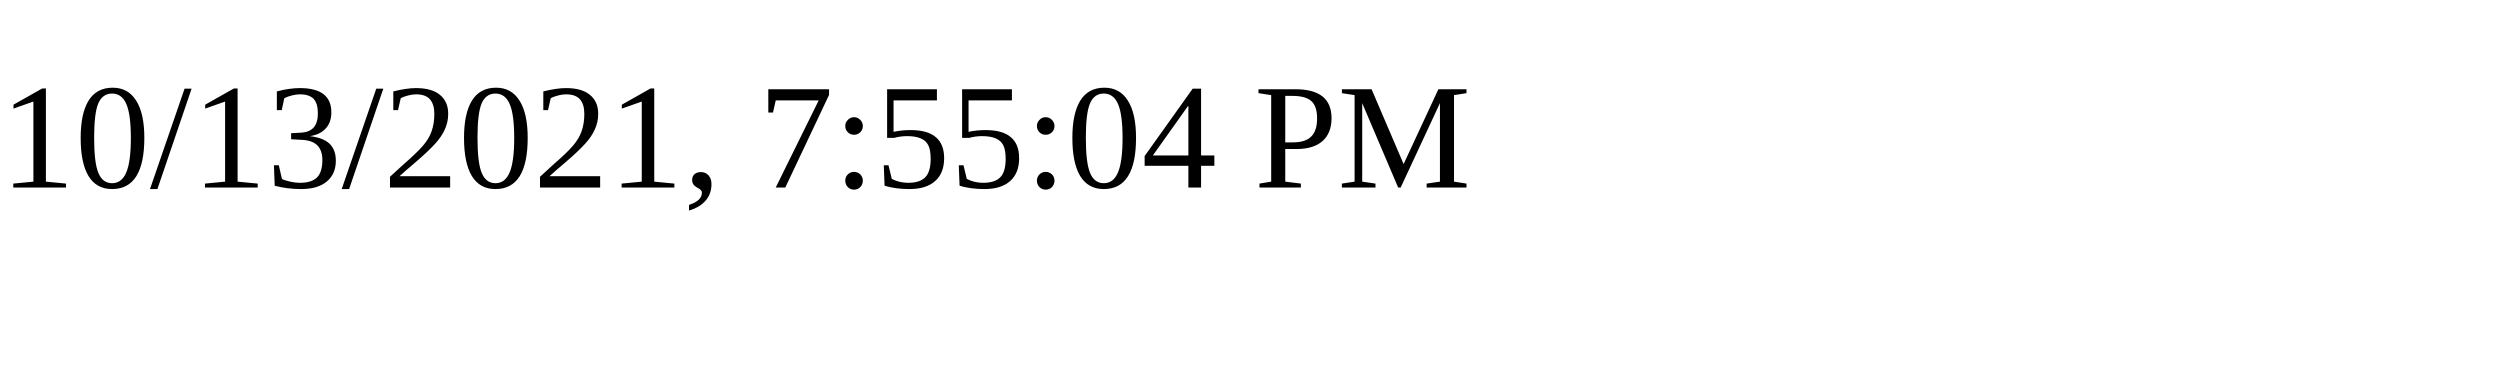
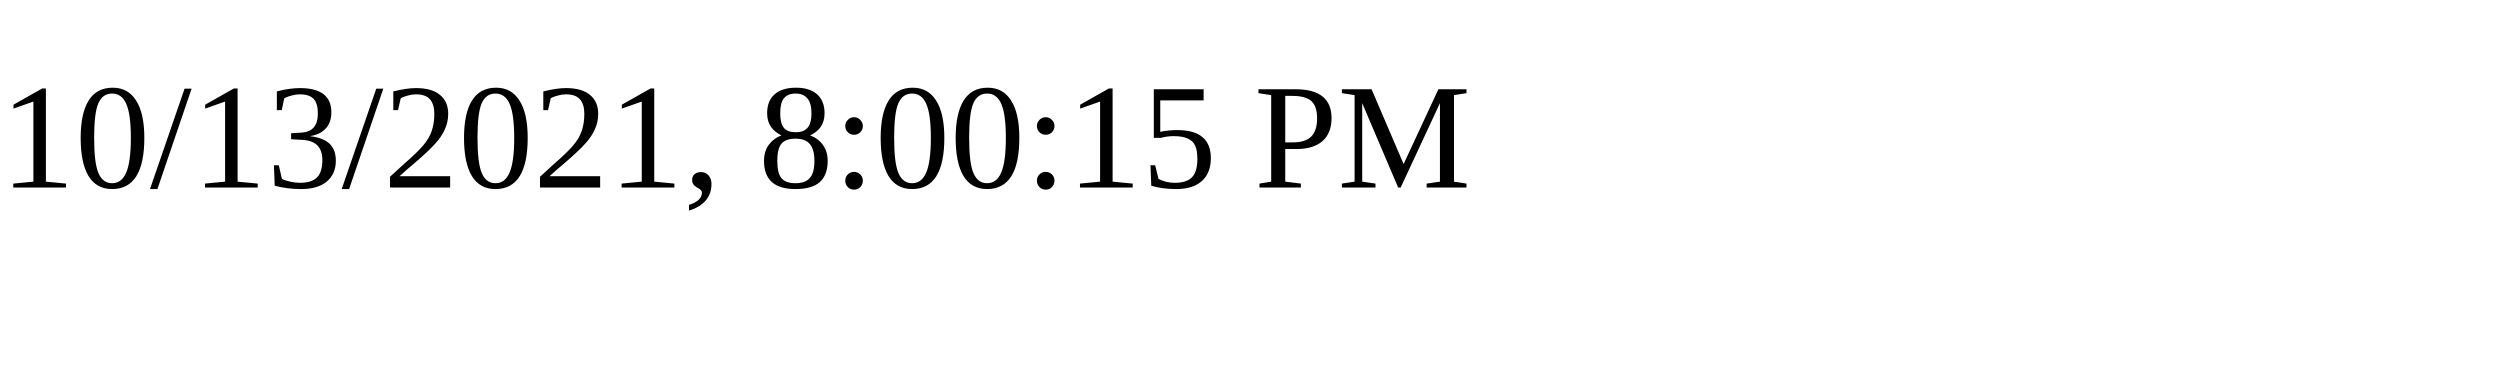
<svg xmlns="http://www.w3.org/2000/svg" height="30" width="200">
-   <text x="0" y="15">10/13/2021, 7:55:04 PM</text>
+   <text x="0" y="15">10/13/2021, 8:00:15 PM</text>
</svg>
